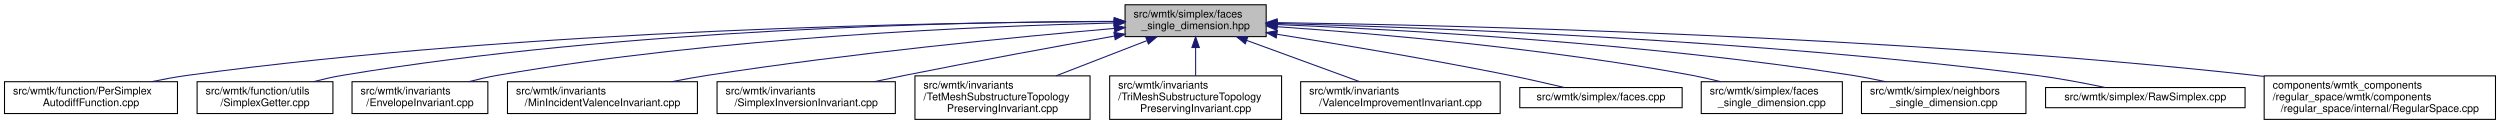
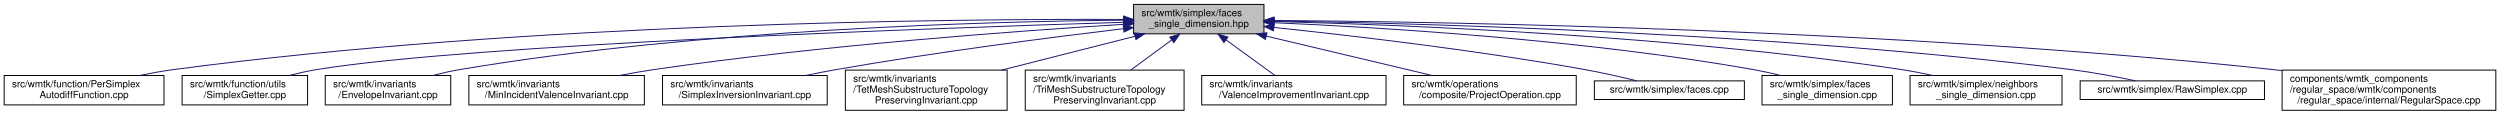
- <svg xmlns="http://www.w3.org/2000/svg" xmlns:xlink="http://www.w3.org/1999/xlink" width="2356pt" height="117pt" viewBox="0.00 0.00 2355.50 117.00">
+ <svg xmlns="http://www.w3.org/2000/svg" xmlns:xlink="http://www.w3.org/1999/xlink" width="2550pt" height="117pt" viewBox="0.00 0.00 2549.50 117.00">
  <g id="graph0" class="graph" transform="scale(1 1) rotate(0) translate(4 113)">
    <g id="node1" class="node">
      <g id="a_node1">
        <a xlink:title=" ">
-           <polygon fill="#bfbfbf" stroke="black" points="1056,-78.5 1056,-108.5 1189,-108.5 1189,-78.5 1056,-78.5" />
-           <text text-anchor="start" x="1064" y="-96.5" font-family="Helvetica,sans-Serif" font-size="10.00">src/wmtk/simplex/faces</text>
-           <text text-anchor="middle" x="1122.5" y="-85.5" font-family="Helvetica,sans-Serif" font-size="10.00">_single_dimension.hpp</text>
+           <polygon fill="#bfbfbf" stroke="black" points="1152,-78.5 1152,-108.5 1285,-108.5 1285,-78.5 1152,-78.5" />
+           <text text-anchor="start" x="1160" y="-96.5" font-family="Helvetica,sans-Serif" font-size="10.00">src/wmtk/simplex/faces</text>
+           <text text-anchor="middle" x="1218.5" y="-85.5" font-family="Helvetica,sans-Serif" font-size="10.00">_single_dimension.hpp</text>
        </a>
      </g>
    </g>
    <g id="node2" class="node">
      <g id="a_node2">
        <a xlink:href="_per_simplex_autodiff_function_8cpp.html" target="_top" xlink:title=" ">
          <polygon fill="none" stroke="black" points="0,-6 0,-36 163,-36 163,-6 0,-6" />
          <text text-anchor="start" x="8" y="-24" font-family="Helvetica,sans-Serif" font-size="10.00">src/wmtk/function/PerSimplex</text>
          <text text-anchor="middle" x="81.5" y="-13" font-family="Helvetica,sans-Serif" font-size="10.00">AutodiffFunction.cpp</text>
        </a>
      </g>
    </g>
    <g id="edge1" class="edge">
-       <path fill="none" stroke="midnightblue" d="M1045.57,-92.65C883.4,-92.04 494.8,-85.69 172.5,-42 161.44,-40.5 149.73,-38.36 138.53,-36.02" />
-       <polygon fill="midnightblue" stroke="midnightblue" points="1045.92,-96.15 1055.93,-92.68 1045.94,-89.15 1045.92,-96.15" />
+       <path fill="none" stroke="midnightblue" d="M1141.7,-93.19C968.15,-93.8 532.75,-89.94 172.5,-42 161.44,-40.53 149.73,-38.4 138.52,-36.07" />
+       <polygon fill="midnightblue" stroke="midnightblue" points="1141.78,-96.69 1151.76,-93.15 1141.75,-89.69 1141.78,-96.69" />
    </g>
    <g id="node3" class="node">
      <g id="a_node3">
        <a xlink:href="_simplex_getter_8cpp.html" target="_top" xlink:title=" ">
          <polygon fill="none" stroke="black" points="181.5,-6 181.5,-36 309.5,-36 309.5,-6 181.5,-6" />
          <text text-anchor="start" x="189.5" y="-24" font-family="Helvetica,sans-Serif" font-size="10.00">src/wmtk/function/utils</text>
          <text text-anchor="middle" x="245.5" y="-13" font-family="Helvetica,sans-Serif" font-size="10.00">/SimplexGetter.cpp</text>
        </a>
      </g>
    </g>
    <g id="edge2" class="edge">
-       <path fill="none" stroke="midnightblue" d="M1045.75,-92.88C902.02,-92.45 582.9,-86.04 318.5,-42 309.56,-40.51 300.13,-38.37 291.13,-36.04" />
-       <polygon fill="midnightblue" stroke="midnightblue" points="1045.79,-96.38 1055.8,-92.9 1045.8,-89.38 1045.79,-96.38" />
+       <path fill="none" stroke="midnightblue" d="M1141.68,-90.28C954,-84.51 476.04,-67.7 318.5,-42 309.55,-40.54 300.12,-38.41 291.12,-36.09" />
+       <polygon fill="midnightblue" stroke="midnightblue" points="1141.63,-93.78 1151.74,-90.58 1141.85,-86.78 1141.63,-93.78" />
    </g>
    <g id="node4" class="node">
      <g id="a_node4">
        <a xlink:href="_envelope_invariant_8cpp.html" target="_top" xlink:title=" ">
          <polygon fill="none" stroke="black" points="327.5,-6 327.5,-36 455.5,-36 455.5,-6 327.5,-6" />
          <text text-anchor="start" x="335.5" y="-24" font-family="Helvetica,sans-Serif" font-size="10.00">src/wmtk/invariants</text>
          <text text-anchor="middle" x="391.5" y="-13" font-family="Helvetica,sans-Serif" font-size="10.00">/EnvelopeInvariant.cpp</text>
        </a>
      </g>
    </g>
    <g id="edge3" class="edge">
-       <path fill="none" stroke="midnightblue" d="M1045.56,-91.34C922.12,-88.42 672.56,-78.14 464.5,-42 455.7,-40.47 446.42,-38.34 437.54,-36.04" />
-       <polygon fill="midnightblue" stroke="midnightblue" points="1045.59,-94.84 1055.67,-91.57 1045.75,-87.84 1045.59,-94.84" />
+       <path fill="none" stroke="midnightblue" d="M1141.53,-92.42C1004.45,-91.14 709.42,-83.32 464.5,-42 455.56,-40.49 446.13,-38.34 437.14,-36.01" />
+       <polygon fill="midnightblue" stroke="midnightblue" points="1141.89,-95.92 1151.92,-92.5 1141.95,-88.92 1141.89,-95.92" />
    </g>
    <g id="node5" class="node">
      <g id="a_node5">
        <a xlink:href="_min_incident_valence_invariant_8cpp.html" target="_top" xlink:title=" ">
          <polygon fill="none" stroke="black" points="474,-6 474,-36 653,-36 653,-6 474,-6" />
          <text text-anchor="start" x="482" y="-24" font-family="Helvetica,sans-Serif" font-size="10.00">src/wmtk/invariants</text>
          <text text-anchor="middle" x="563.5" y="-13" font-family="Helvetica,sans-Serif" font-size="10.00">/MinIncidentValenceInvariant.cpp</text>
        </a>
      </g>
    </g>
    <g id="edge4" class="edge">
-       <path fill="none" stroke="midnightblue" d="M1045.97,-86.22C954.46,-78.22 796.79,-62.89 662.5,-42 651.5,-40.29 639.86,-38.2 628.59,-36.02" />
-       <polygon fill="midnightblue" stroke="midnightblue" points="1045.71,-89.71 1055.98,-87.09 1046.32,-82.74 1045.71,-89.71" />
+       <path fill="none" stroke="midnightblue" d="M1141.79,-88.18C1034.25,-81.52 832.76,-66.85 662.5,-42 651.22,-40.35 639.29,-38.25 627.76,-36.04" />
+       <polygon fill="midnightblue" stroke="midnightblue" points="1141.7,-91.68 1151.9,-88.8 1142.13,-84.69 1141.7,-91.68" />
    </g>
    <g id="node6" class="node">
      <g id="a_node6">
        <a xlink:href="_simplex_inversion_invariant_8cpp.html" target="_top" xlink:title=" ">
          <polygon fill="none" stroke="black" points="671.5,-6 671.5,-36 839.5,-36 839.5,-6 671.5,-6" />
          <text text-anchor="start" x="679.5" y="-24" font-family="Helvetica,sans-Serif" font-size="10.00">src/wmtk/invariants</text>
          <text text-anchor="middle" x="755.5" y="-13" font-family="Helvetica,sans-Serif" font-size="10.00">/SimplexInversionInvariant.cpp</text>
        </a>
      </g>
    </g>
    <g id="edge5" class="edge">
-       <path fill="none" stroke="midnightblue" d="M1045.93,-79.01C990.92,-69.17 915.04,-55.28 848.5,-42 839.11,-40.12 829.2,-38.07 819.48,-36.02" />
-       <polygon fill="midnightblue" stroke="midnightblue" points="1045.49,-82.49 1055.95,-80.8 1046.73,-75.6 1045.49,-82.49" />
+       <path fill="none" stroke="midnightblue" d="M1141.46,-83.72C1066.43,-74.76 949.28,-59.69 848.5,-42 838.5,-40.24 827.93,-38.18 817.65,-36.05" />
+       <polygon fill="midnightblue" stroke="midnightblue" points="1141.42,-87.24 1151.76,-84.94 1142.24,-80.29 1141.42,-87.24" />
    </g>
    <g id="node7" class="node">
      <g id="a_node7">
        <a xlink:href="_tet_mesh_substructure_topology_preserving_invariant_8cpp.html" target="_top" xlink:title=" ">
          <polygon fill="none" stroke="black" points="858,-0.5 858,-41.5 1023,-41.5 1023,-0.5 858,-0.5" />
          <text text-anchor="start" x="866" y="-29.5" font-family="Helvetica,sans-Serif" font-size="10.00">src/wmtk/invariants</text>
          <text text-anchor="start" x="866" y="-18.5" font-family="Helvetica,sans-Serif" font-size="10.00">/TetMeshSubstructureTopology</text>
          <text text-anchor="middle" x="940.5" y="-7.5" font-family="Helvetica,sans-Serif" font-size="10.00">PreservingInvariant.cpp</text>
        </a>
      </g>
    </g>
    <g id="edge6" class="edge">
-       <path fill="none" stroke="midnightblue" d="M1076.46,-74.67C1050.39,-64.57 1017.73,-51.92 990.96,-41.55" />
-       <polygon fill="midnightblue" stroke="midnightblue" points="1075.52,-78.05 1086.11,-78.4 1078.05,-71.53 1075.52,-78.05" />
+       <path fill="none" stroke="midnightblue" d="M1153.44,-76C1112.78,-65.69 1060.22,-52.36 1017.49,-41.53" />
+       <polygon fill="midnightblue" stroke="midnightblue" points="1152.69,-79.42 1163.24,-78.49 1154.41,-72.64 1152.69,-79.42" />
    </g>
    <g id="node8" class="node">
      <g id="a_node8">
        <a xlink:href="_tri_mesh_substructure_topology_preserving_invariant_8cpp.html" target="_top" xlink:title=" ">
          <polygon fill="none" stroke="black" points="1041.5,-0.5 1041.5,-41.5 1203.5,-41.5 1203.5,-0.5 1041.5,-0.5" />
          <text text-anchor="start" x="1049.5" y="-29.5" font-family="Helvetica,sans-Serif" font-size="10.00">src/wmtk/invariants</text>
          <text text-anchor="start" x="1049.5" y="-18.5" font-family="Helvetica,sans-Serif" font-size="10.00">/TriMeshSubstructureTopology</text>
          <text text-anchor="middle" x="1122.5" y="-7.5" font-family="Helvetica,sans-Serif" font-size="10.00">PreservingInvariant.cpp</text>
        </a>
      </g>
    </g>
    <g id="edge7" class="edge">
-       <path fill="none" stroke="midnightblue" d="M1122.5,-67.98C1122.5,-59.35 1122.5,-49.76 1122.5,-41.59" />
-       <polygon fill="midnightblue" stroke="midnightblue" points="1119,-68.23 1122.5,-78.23 1126,-68.23 1119,-68.23" />
+       <path fill="none" stroke="midnightblue" d="M1190.87,-72.21C1177.76,-62.58 1162.16,-51.12 1149.17,-41.59" />
+       <polygon fill="midnightblue" stroke="midnightblue" points="1188.94,-75.14 1199.07,-78.23 1193.08,-69.49 1188.94,-75.14" />
    </g>
    <g id="node9" class="node">
      <g id="a_node9">
        <a xlink:href="_valence_improvement_invariant_8cpp.html" target="_top" xlink:title=" ">
          <polygon fill="none" stroke="black" points="1221.5,-6 1221.5,-36 1409.5,-36 1409.5,-6 1221.5,-6" />
          <text text-anchor="start" x="1229.5" y="-24" font-family="Helvetica,sans-Serif" font-size="10.00">src/wmtk/invariants</text>
          <text text-anchor="middle" x="1315.5" y="-13" font-family="Helvetica,sans-Serif" font-size="10.00">/ValenceImprovementInvariant.cpp</text>
        </a>
      </g>
    </g>
    <g id="edge8" class="edge">
-       <path fill="none" stroke="midnightblue" d="M1170.5,-74.96C1203.36,-62.96 1246.36,-47.26 1276.97,-36.07" />
-       <polygon fill="midnightblue" stroke="midnightblue" points="1169.28,-71.68 1161.09,-78.4 1171.69,-78.26 1169.28,-71.68" />
+       <path fill="none" stroke="midnightblue" d="M1246.55,-72.11C1262.49,-60.53 1282.03,-46.33 1296.23,-36" />
+       <polygon fill="midnightblue" stroke="midnightblue" points="1244.16,-69.52 1238.13,-78.23 1248.28,-75.19 1244.16,-69.52" />
    </g>
    <g id="node10" class="node">
      <g id="a_node10">
-         <a xlink:href="faces_8cpp.html" target="_top" xlink:title=" ">
-           <polygon fill="none" stroke="black" points="1428,-11.5 1428,-30.5 1581,-30.5 1581,-11.5 1428,-11.5" />
-           <text text-anchor="middle" x="1504.5" y="-18.5" font-family="Helvetica,sans-Serif" font-size="10.00">src/wmtk/simplex/faces.cpp</text>
+         <a xlink:href="_project_operation_8cpp.html" target="_top" xlink:title=" ">
+           <polygon fill="none" stroke="black" points="1427.5,-6 1427.5,-36 1603.5,-36 1603.5,-6 1427.5,-6" />
+           <text text-anchor="start" x="1435.5" y="-24" font-family="Helvetica,sans-Serif" font-size="10.00">src/wmtk/operations</text>
+           <text text-anchor="middle" x="1515.5" y="-13" font-family="Helvetica,sans-Serif" font-size="10.00">/composite/ProjectOperation.cpp</text>
        </a>
      </g>
    </g>
    <g id="edge9" class="edge">
-       <path fill="none" stroke="midnightblue" d="M1199.26,-80.69C1259.15,-71.16 1344.34,-56.93 1418.5,-42 1435.48,-38.58 1454.23,-34.28 1469.87,-30.55" />
-       <polygon fill="midnightblue" stroke="midnightblue" points="1198.46,-77.27 1189.13,-82.29 1199.56,-84.19 1198.46,-77.27" />
+       <path fill="none" stroke="midnightblue" d="M1287.52,-76.12C1338.67,-63.97 1407.68,-47.59 1456.33,-36.05" />
+       <polygon fill="midnightblue" stroke="midnightblue" points="1286.45,-72.77 1277.53,-78.49 1288.07,-79.58 1286.45,-72.77" />
    </g>
    <g id="node11" class="node">
      <g id="a_node11">
-         <a xlink:href="faces__single__dimension_8cpp.html" target="_top" xlink:title=" ">
-           <polygon fill="none" stroke="black" points="1599,-6 1599,-36 1732,-36 1732,-6 1599,-6" />
-           <text text-anchor="start" x="1607" y="-24" font-family="Helvetica,sans-Serif" font-size="10.00">src/wmtk/simplex/faces</text>
-           <text text-anchor="middle" x="1665.5" y="-13" font-family="Helvetica,sans-Serif" font-size="10.00">_single_dimension.cpp</text>
+         <a xlink:href="faces_8cpp.html" target="_top" xlink:title=" ">
+           <polygon fill="none" stroke="black" points="1622,-11.5 1622,-30.5 1775,-30.5 1775,-11.5 1622,-11.5" />
+           <text text-anchor="middle" x="1698.5" y="-18.5" font-family="Helvetica,sans-Serif" font-size="10.00">src/wmtk/simplex/faces.cpp</text>
        </a>
      </g>
    </g>
    <g id="edge10" class="edge">
-       <path fill="none" stroke="midnightblue" d="M1199.42,-87.83C1292.58,-81.33 1454.01,-67.41 1590.5,-42 1599.24,-40.37 1608.46,-38.25 1617.33,-36.01" />
-       <polygon fill="midnightblue" stroke="midnightblue" points="1198.97,-84.35 1189.23,-88.53 1199.45,-91.33 1198.97,-84.35" />
+       <path fill="none" stroke="midnightblue" d="M1294.99,-85.01C1374.63,-76.67 1502.82,-61.73 1612.5,-42 1630,-38.85 1649.3,-34.45 1665.17,-30.58" />
+       <polygon fill="midnightblue" stroke="midnightblue" points="1294.62,-81.53 1285.04,-86.04 1295.35,-88.49 1294.62,-81.53" />
    </g>
    <g id="node12" class="node">
      <g id="a_node12">
-         <a xlink:href="neighbors__single__dimension_8cpp.html" target="_top" xlink:title=" ">
-           <polygon fill="none" stroke="black" points="1750,-6 1750,-36 1905,-36 1905,-6 1750,-6" />
-           <text text-anchor="start" x="1758" y="-24" font-family="Helvetica,sans-Serif" font-size="10.00">src/wmtk/simplex/neighbors</text>
-           <text text-anchor="middle" x="1827.5" y="-13" font-family="Helvetica,sans-Serif" font-size="10.00">_single_dimension.cpp</text>
+         <a xlink:href="faces__single__dimension_8cpp.html" target="_top" xlink:title=" ">
+           <polygon fill="none" stroke="black" points="1793,-6 1793,-36 1926,-36 1926,-6 1793,-6" />
+           <text text-anchor="start" x="1801" y="-24" font-family="Helvetica,sans-Serif" font-size="10.00">src/wmtk/simplex/faces</text>
+           <text text-anchor="middle" x="1859.5" y="-13" font-family="Helvetica,sans-Serif" font-size="10.00">_single_dimension.cpp</text>
        </a>
      </g>
    </g>
    <g id="edge11" class="edge">
-       <path fill="none" stroke="midnightblue" d="M1199.62,-89.85C1317.15,-85 1547.87,-72.25 1741.5,-42 1751.65,-40.41 1762.37,-38.29 1772.68,-36.02" />
-       <polygon fill="midnightblue" stroke="midnightblue" points="1199.14,-86.37 1189.29,-90.27 1199.42,-93.36 1199.14,-86.37" />
+       <path fill="none" stroke="midnightblue" d="M1295.49,-89.82C1404.9,-85.06 1611.33,-72.58 1784.5,-42 1793.39,-40.43 1802.77,-38.31 1811.76,-36.04" />
+       <polygon fill="midnightblue" stroke="midnightblue" points="1295.05,-86.33 1285.21,-90.25 1295.35,-93.33 1295.05,-86.33" />
    </g>
    <g id="node13" class="node">
      <g id="a_node13">
-         <a xlink:href="_raw_simplex_8cpp.html" target="_top" xlink:title=" ">
-           <polygon fill="none" stroke="black" points="1923.5,-11.5 1923.5,-30.5 2111.5,-30.5 2111.5,-11.5 1923.5,-11.5" />
-           <text text-anchor="middle" x="2017.5" y="-18.5" font-family="Helvetica,sans-Serif" font-size="10.00">src/wmtk/simplex/RawSimplex.cpp</text>
+         <a xlink:href="neighbors__single__dimension_8cpp.html" target="_top" xlink:title=" ">
+           <polygon fill="none" stroke="black" points="1944,-6 1944,-36 2099,-36 2099,-6 1944,-6" />
+           <text text-anchor="start" x="1952" y="-24" font-family="Helvetica,sans-Serif" font-size="10.00">src/wmtk/simplex/neighbors</text>
+           <text text-anchor="middle" x="2021.5" y="-13" font-family="Helvetica,sans-Serif" font-size="10.00">_single_dimension.cpp</text>
        </a>
      </g>
    </g>
    <g id="edge12" class="edge">
-       <path fill="none" stroke="midnightblue" d="M1199.33,-90.87C1341.18,-87.13 1653.53,-75.52 1914.5,-42 1936.18,-39.22 1960.17,-34.65 1979.54,-30.58" />
-       <polygon fill="midnightblue" stroke="midnightblue" points="1198.91,-87.38 1189.01,-91.13 1199.09,-94.38 1198.91,-87.38" />
+       <path fill="none" stroke="midnightblue" d="M1295.5,-91.06C1427.28,-87.72 1704.22,-76.81 1935.5,-42 1945.81,-40.45 1956.71,-38.31 1967.16,-36.01" />
+       <polygon fill="midnightblue" stroke="midnightblue" points="1295.03,-87.58 1285.11,-91.32 1295.2,-94.57 1295.03,-87.58" />
    </g>
    <g id="node14" class="node">
      <g id="a_node14">
-         <a xlink:href="_regular_space_8cpp.html" target="_top" xlink:title=" ">
-           <polygon fill="none" stroke="black" points="2129.5,-0.5 2129.5,-41.5 2347.5,-41.5 2347.5,-0.5 2129.5,-0.5" />
-           <text text-anchor="start" x="2137.5" y="-29.5" font-family="Helvetica,sans-Serif" font-size="10.00">components/wmtk_components</text>
-           <text text-anchor="start" x="2137.5" y="-18.5" font-family="Helvetica,sans-Serif" font-size="10.00">/regular_space/wmtk/components</text>
-           <text text-anchor="middle" x="2238.5" y="-7.5" font-family="Helvetica,sans-Serif" font-size="10.00">/regular_space/internal/RegularSpace.cpp</text>
+         <a xlink:href="_raw_simplex_8cpp.html" target="_top" xlink:title=" ">
+           <polygon fill="none" stroke="black" points="2117.5,-11.5 2117.5,-30.5 2305.5,-30.5 2305.5,-11.5 2117.5,-11.5" />
+           <text text-anchor="middle" x="2211.5" y="-18.5" font-family="Helvetica,sans-Serif" font-size="10.00">src/wmtk/simplex/RawSimplex.cpp</text>
        </a>
      </g>
    </g>
    <g id="edge13" class="edge">
-       <path fill="none" stroke="midnightblue" d="M1199.51,-91.68C1367.33,-89.21 1778.45,-79.51 2120.5,-42 2123.39,-41.68 2126.32,-41.34 2129.27,-40.98" />
-       <polygon fill="midnightblue" stroke="midnightblue" points="1199.24,-88.18 1189.29,-91.82 1199.34,-95.18 1199.24,-88.18" />
+       <path fill="none" stroke="midnightblue" d="M1295.54,-91.63C1450.23,-89.1 1809.39,-79.35 2108.5,-42 2130.37,-39.27 2154.58,-34.65 2174.03,-30.54" />
+       <polygon fill="midnightblue" stroke="midnightblue" points="1295.15,-88.13 1285.21,-91.79 1295.26,-95.13 1295.15,-88.13" />
+     </g>
+     <g id="node15" class="node">
+       <g id="a_node15">
+         <a xlink:href="_regular_space_8cpp.html" target="_top" xlink:title=" ">
+           <polygon fill="none" stroke="black" points="2323.5,-0.5 2323.5,-41.5 2541.5,-41.5 2541.5,-0.5 2323.5,-0.5" />
+           <text text-anchor="start" x="2331.5" y="-29.5" font-family="Helvetica,sans-Serif" font-size="10.00">components/wmtk_components</text>
+           <text text-anchor="start" x="2331.5" y="-18.5" font-family="Helvetica,sans-Serif" font-size="10.00">/regular_space/wmtk/components</text>
+           <text text-anchor="middle" x="2432.5" y="-7.5" font-family="Helvetica,sans-Serif" font-size="10.00">/regular_space/internal/RegularSpace.cpp</text>
+         </a>
+       </g>
+     </g>
+     <g id="edge14" class="edge">
+       <path fill="none" stroke="midnightblue" d="M1295.23,-92.17C1474.28,-90.71 1933.41,-82.92 2314.5,-42 2317.39,-41.69 2320.32,-41.35 2323.27,-40.99" />
+       <polygon fill="midnightblue" stroke="midnightblue" points="1295.1,-88.67 1285.12,-92.25 1295.15,-95.67 1295.1,-88.67" />
    </g>
  </g>
</svg>
